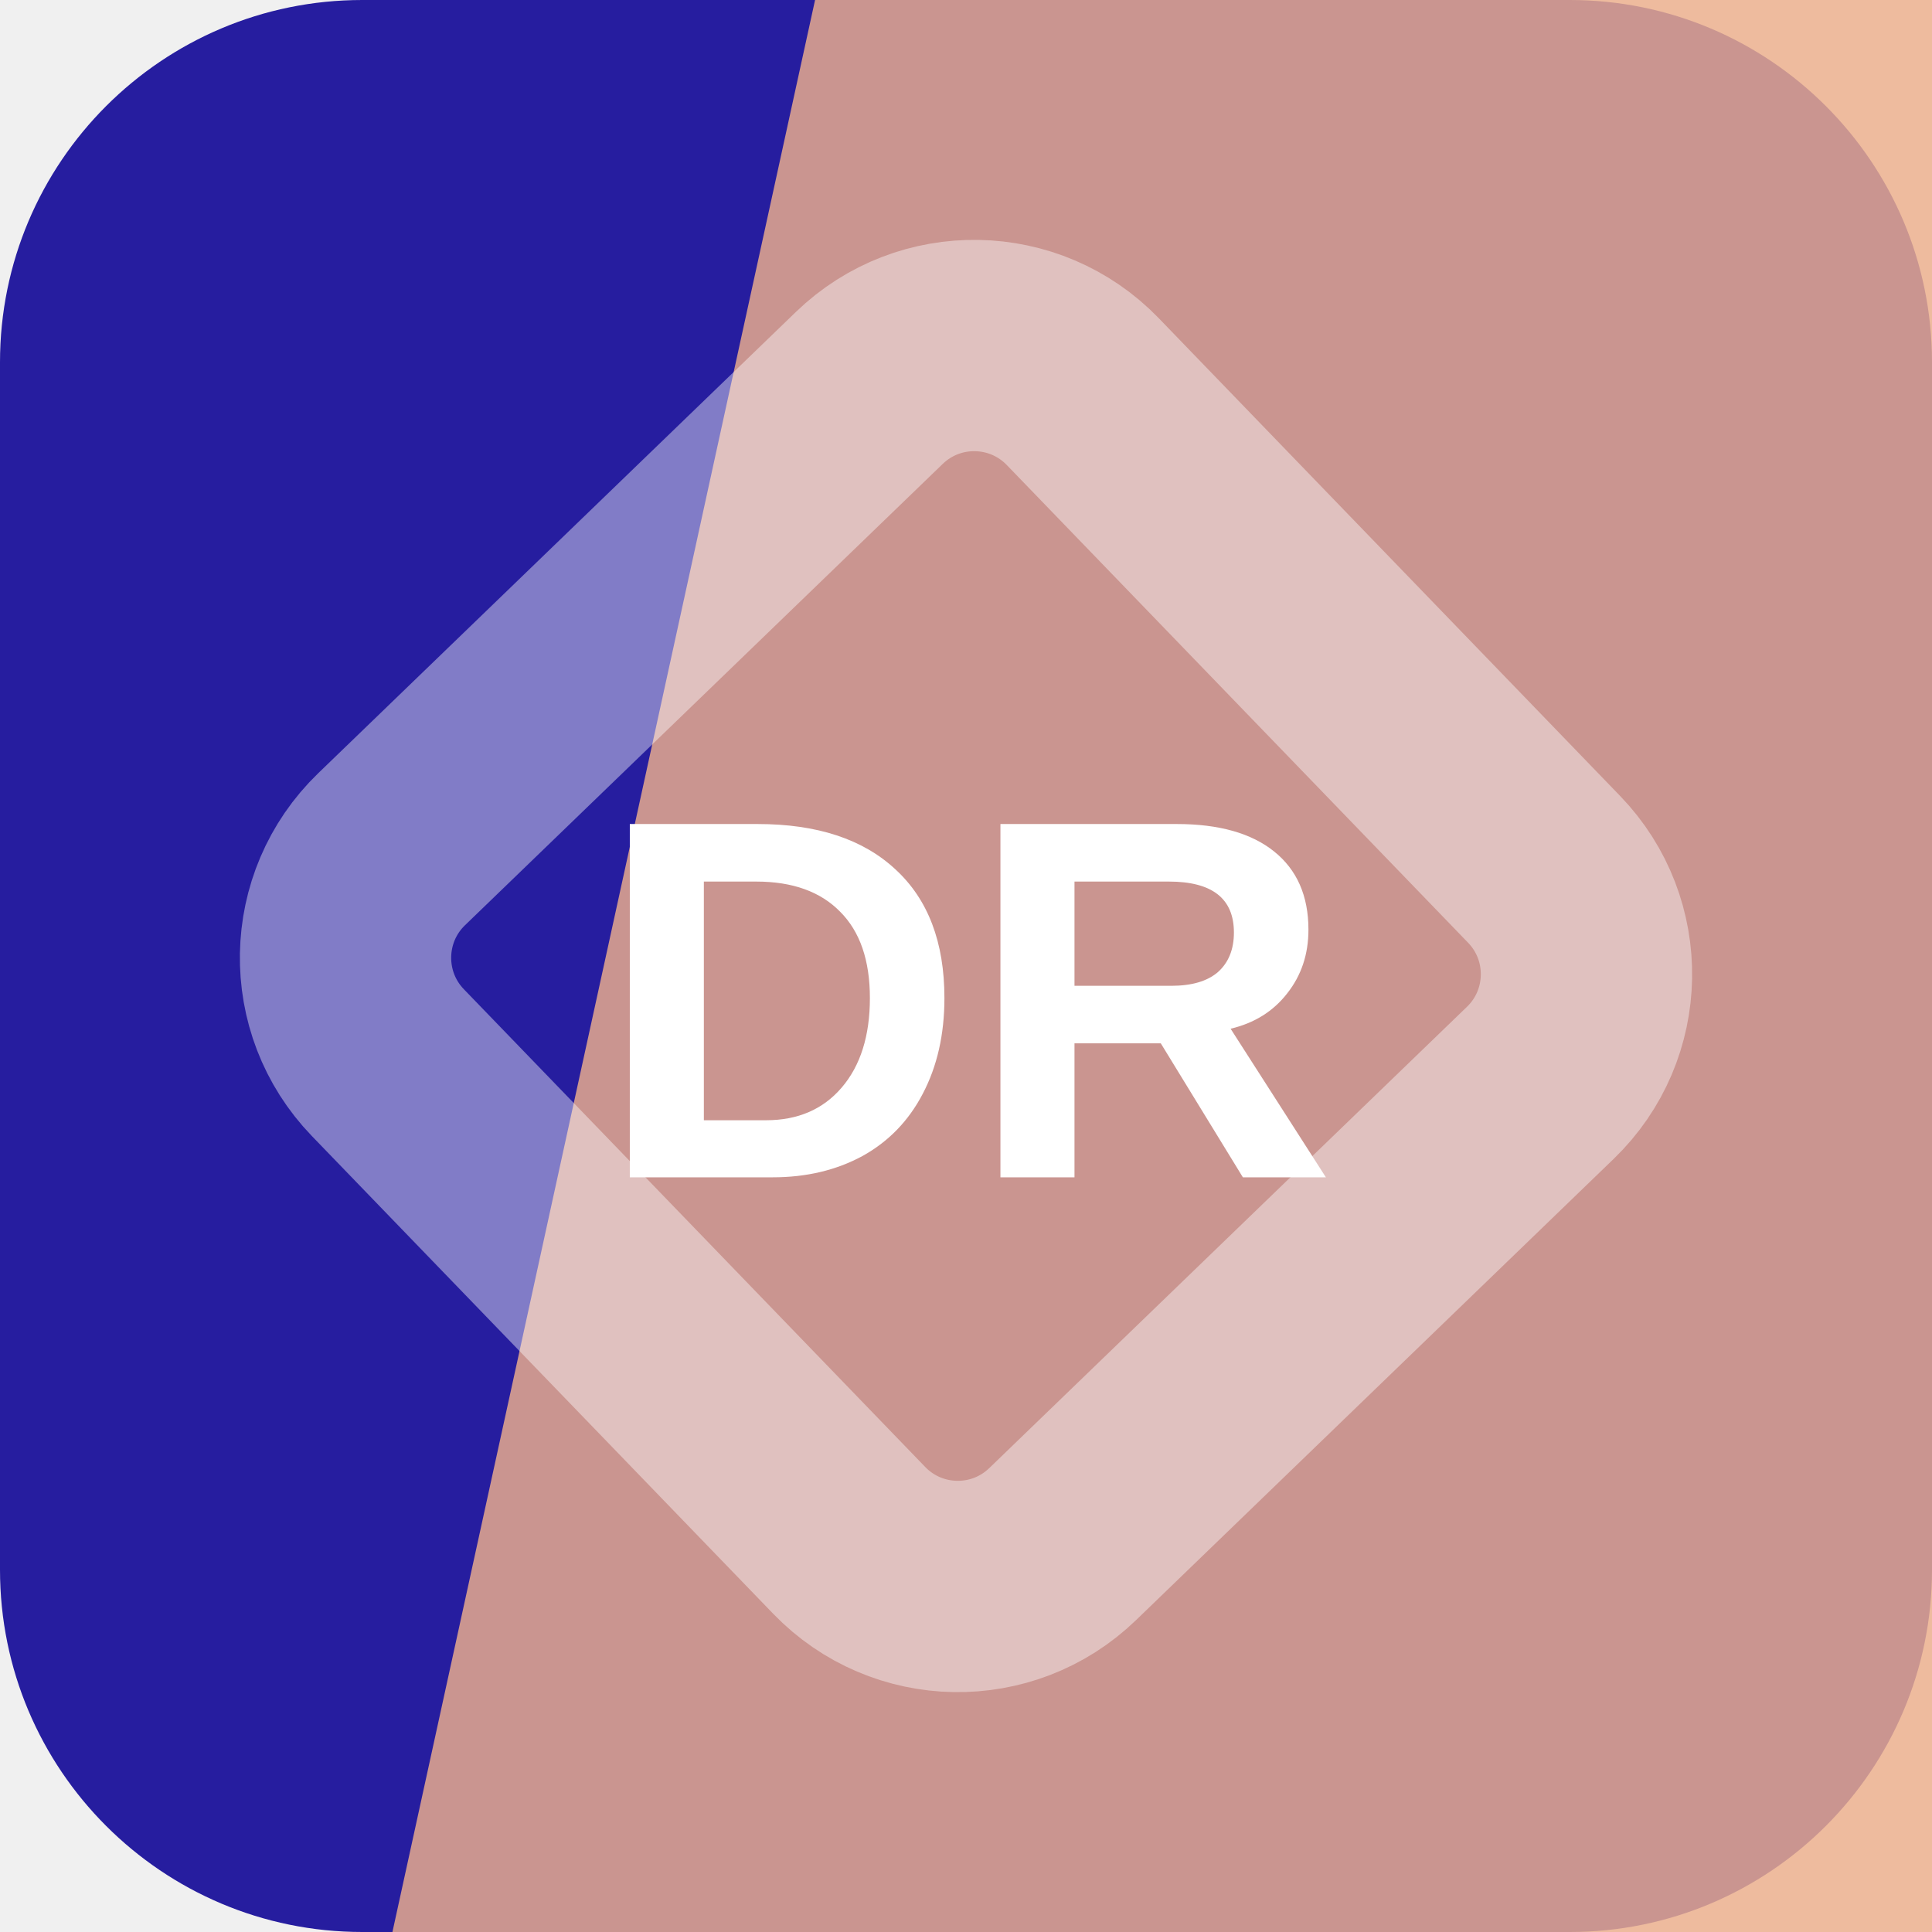
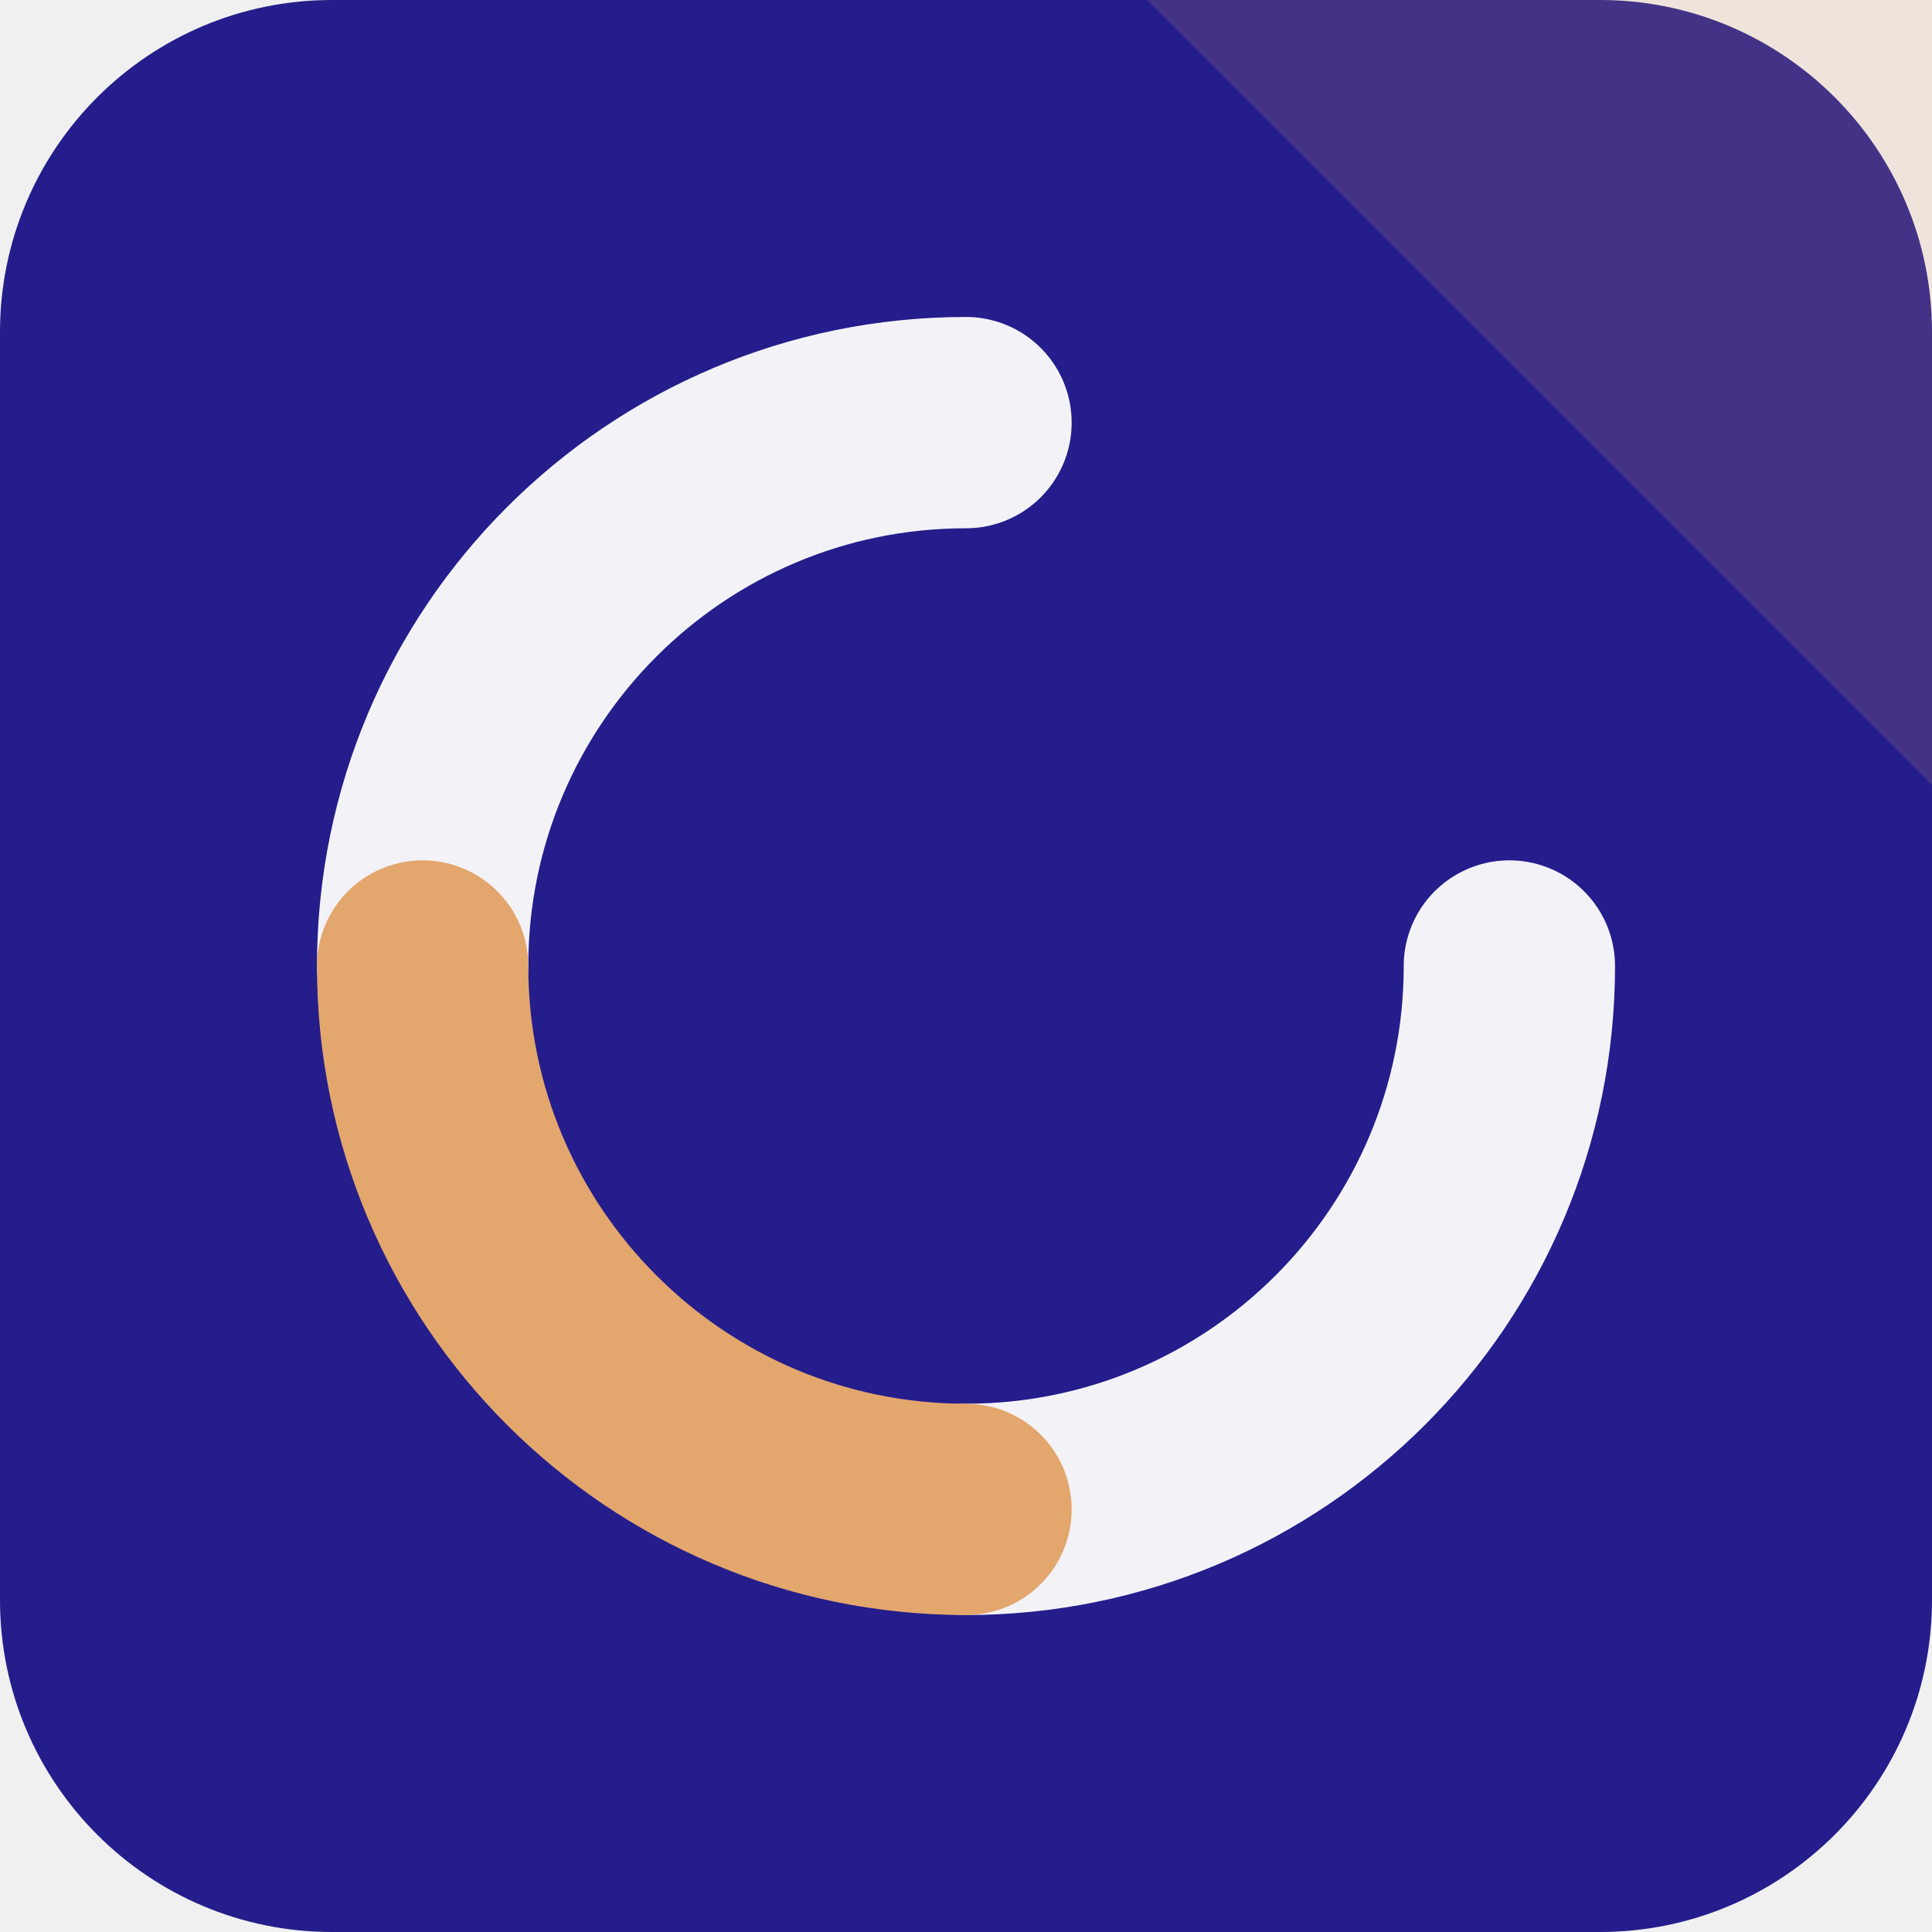
<svg xmlns="http://www.w3.org/2000/svg" width="64" height="64" viewBox="0 0 64 64" role="img">
-   <rect width="64" height="64" rx="12" fill="hsl(244 69% 37%)" />
-   <path d="M27 0h37v64H13Z" fill="hsl(22 74% 74%)" opacity="0.82" />
-   <g transform="rotate(181 32 32)" opacity="0.42">
-     <rect x="16" y="16" width="32" height="32" rx="5" fill="none" stroke="#ffffff" stroke-width="7" transform="rotate(45 32 32)" />
+   <rect width="64" height="64" rx="11" fill="hsl(244 65% 33%)" />
+   <path d="M64 0v26L38 0Z" fill="hsl(29 68% 66%)" opacity="0.16" />
+   <g transform="rotate(90 32 32)">
+     <g fill="none" stroke="hsl(244 24% 96%)" stroke-width="7" stroke-linecap="round">
+       <path d="M32 14a18 18 0 0 1 18 18" />
+       <path d="M32 50a18 18 0 0 1-18-18" />
+     </g>
+     <path d="M50 32a18 18 0 0 1-18 18" fill="none" stroke="hsl(29 68% 66%)" stroke-width="7" stroke-linecap="round" />
  </g>
-   <text x="32" y="39" text-anchor="middle" fill="#ffffff" font-family="Arial,Helvetica,sans-serif" font-size="17" font-weight="700" letter-spacing="0">DR</text>
</svg>
